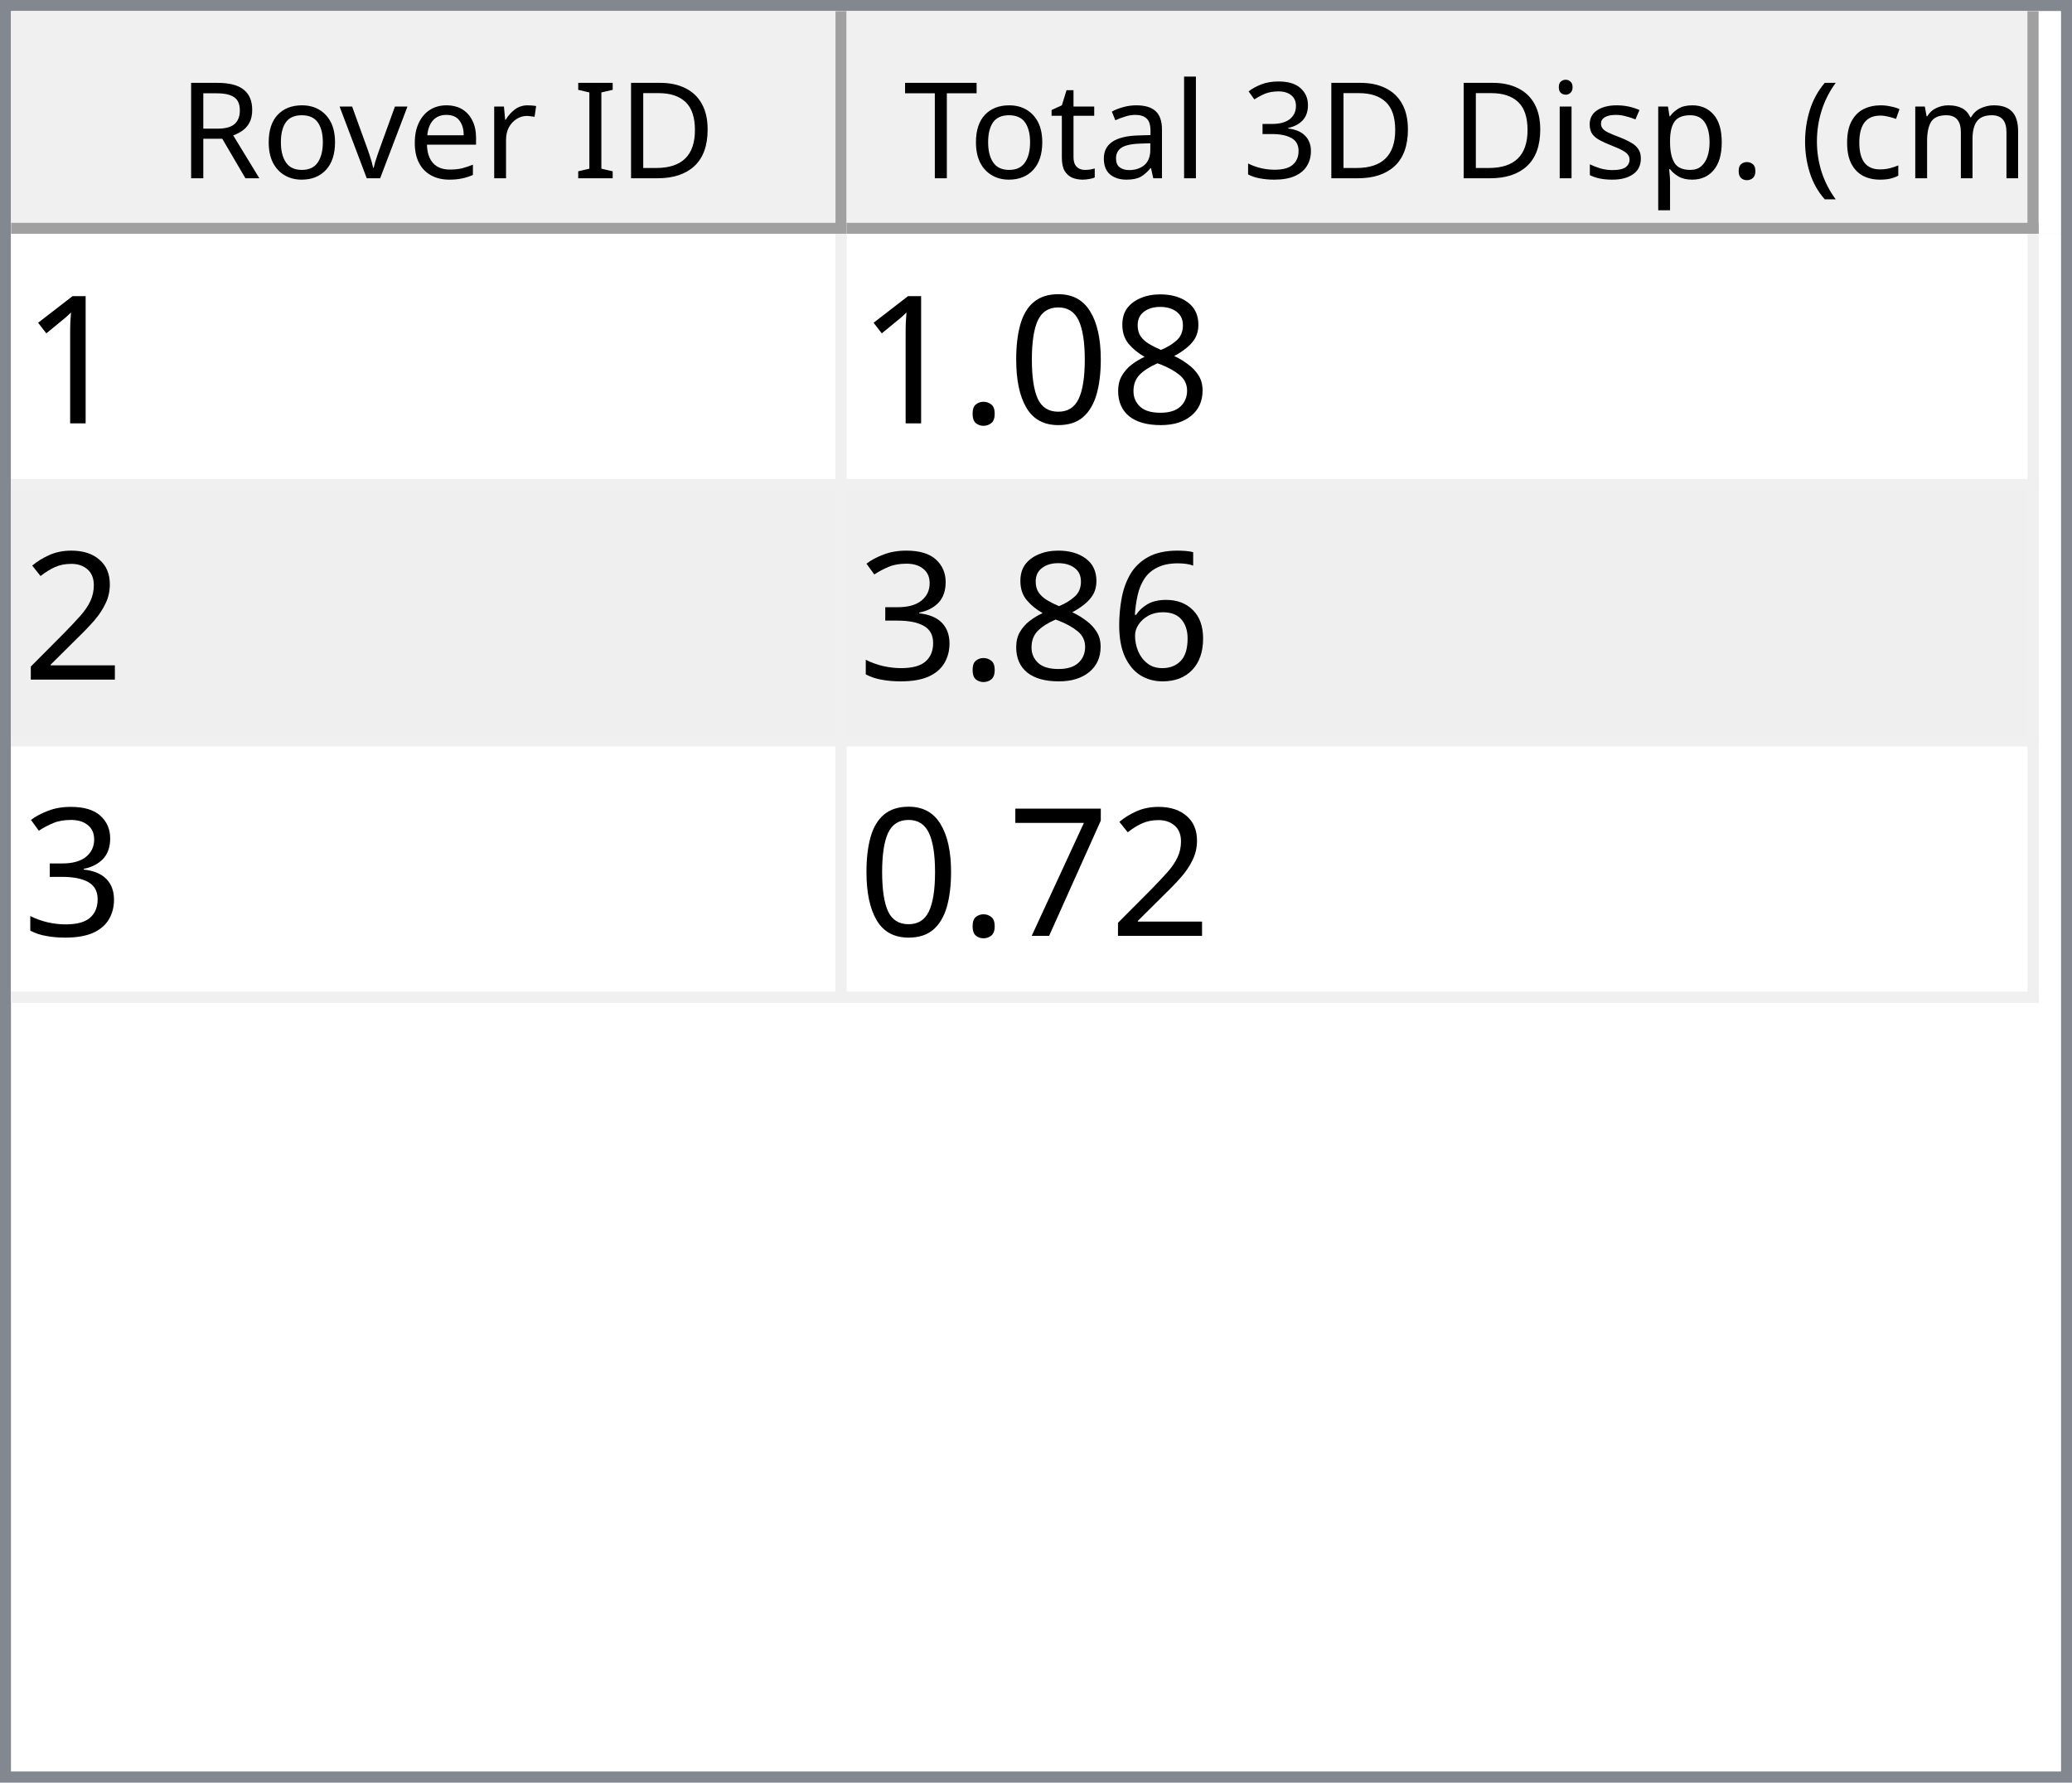
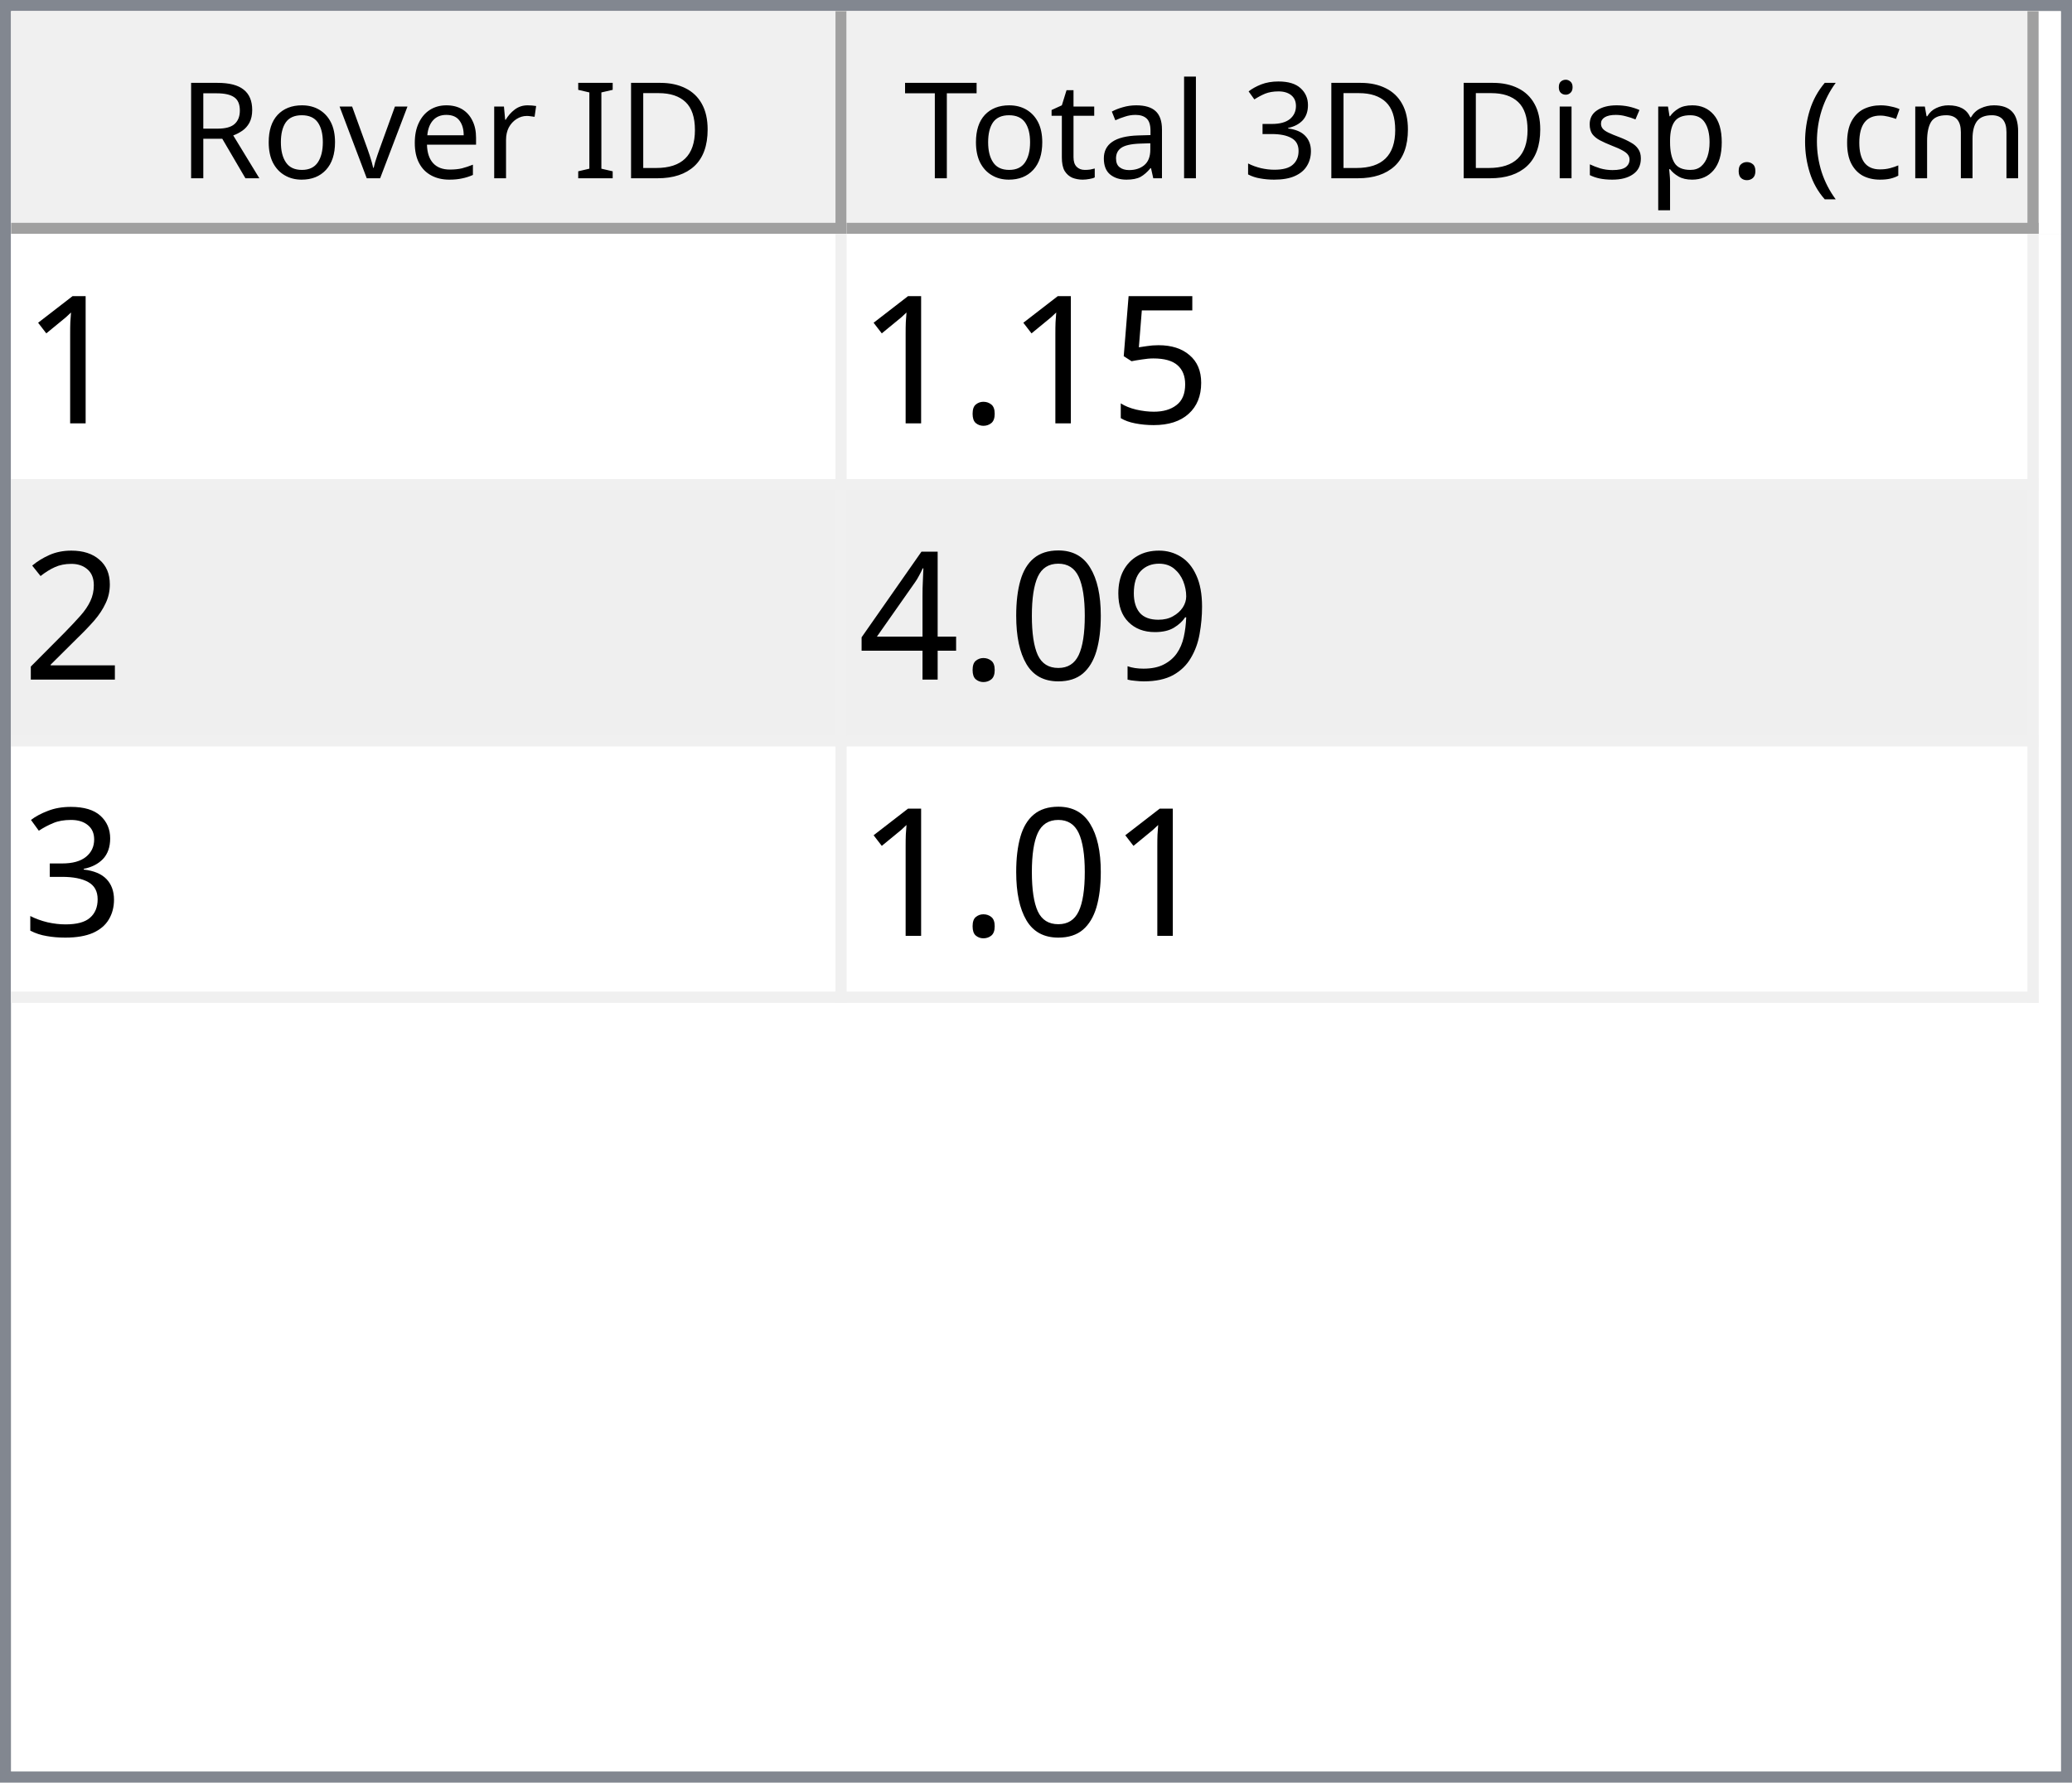
<svg xmlns="http://www.w3.org/2000/svg" style="fill-opacity:1; color-rendering:auto; color-interpolation:auto; text-rendering:auto; stroke:black; stroke-linecap:square; stroke-miterlimit:10; shape-rendering:auto; stroke-opacity:1; fill:black; stroke-dasharray:none; font-weight:normal; stroke-width:1; font-family:'Dialog'; font-style:normal; stroke-linejoin:miter; font-size:12px; stroke-dashoffset:0; image-rendering:auto;" width="186" height="160">
  <defs id="genericDefs" />
  <g>
    <defs id="defs1">
      <clipPath clipPathUnits="userSpaceOnUse" id="clipPath1">
        <path d="M0 0 L186 0 L186 160 L0 160 L0 0 Z" />
      </clipPath>
      <clipPath clipPathUnits="userSpaceOnUse" id="clipPath2">
        <path d="M0 0 L0 160 L186 160 L186 0 Z" />
      </clipPath>
      <clipPath clipPathUnits="userSpaceOnUse" id="clipPath3">
        <path d="M0 0 L0 20 L184 20 L184 0 Z" />
      </clipPath>
      <clipPath clipPathUnits="userSpaceOnUse" id="clipPath4">
        <path d="M0 0 L0 20 L75 20 L75 0 Z" />
      </clipPath>
      <clipPath clipPathUnits="userSpaceOnUse" id="clipPath5">
        <path d="M1 1 L1 19 L74 19 L74 1 Z" />
      </clipPath>
      <clipPath clipPathUnits="userSpaceOnUse" id="clipPath6">
        <path d="M0 0 L0 18 L73 18 L73 0 Z" />
      </clipPath>
      <clipPath clipPathUnits="userSpaceOnUse" id="clipPath7">
        <path d="M-0.5 -0.5 L-0.5 19.5 L74.5 19.5 L74.5 -0.5 Z" />
      </clipPath>
      <clipPath clipPathUnits="userSpaceOnUse" id="clipPath8">
        <path d="M0 0 L0 20 L107 20 L107 0 Z" />
      </clipPath>
      <clipPath clipPathUnits="userSpaceOnUse" id="clipPath9">
        <path d="M1 1 L1 19 L106 19 L106 1 Z" />
      </clipPath>
      <clipPath clipPathUnits="userSpaceOnUse" id="clipPath10">
        <path d="M0 0 L0 18 L105 18 L105 0 Z" />
      </clipPath>
      <clipPath clipPathUnits="userSpaceOnUse" id="clipPath11">
        <path d="M-0.5 -0.5 L-0.5 19.5 L106.5 19.5 L106.5 -0.5 Z" />
      </clipPath>
      <clipPath clipPathUnits="userSpaceOnUse" id="clipPath12">
        <path d="M0 0 L0 138 L184 138 L184 0 Z" />
      </clipPath>
      <clipPath clipPathUnits="userSpaceOnUse" id="clipPath13">
        <path d="M0 0 L0 69 L182 69 L182 0 Z" />
      </clipPath>
      <clipPath clipPathUnits="userSpaceOnUse" id="clipPath14">
        <path d="M-0.5 -0.5 L-0.5 68.5 L181.5 68.5 L181.5 -0.5 Z" />
      </clipPath>
      <clipPath clipPathUnits="userSpaceOnUse" id="clipPath15">
        <path d="M0 0 L0 22 L74 22 L74 0 Z" />
      </clipPath>
      <clipPath clipPathUnits="userSpaceOnUse" id="clipPath16">
        <path d="M0 0 L0 22 L106 22 L106 0 Z" />
      </clipPath>
      <font horiz-adv-x="64.551" id="font1">
        <font-face ascent="107.91" descent="25.098" units-per-em="100" style="font-style:normal; font-family:Segoe UI; font-weight:normal;" />
        <missing-glyph horiz-adv-x="64.551" d="M8.109 0 L8.109 68.266 L56.453 68.266 L56.453 0 L8.109 0 ZM15.328 7.234 L49.219 7.234 L49.219 61.031 L15.328 61.031 L15.328 7.234 Z" />
        <glyph unicode="D" horiz-adv-x="70.117" d="M9.188 0 L9.188 70.016 L28.516 70.016 Q65.531 70.016 65.531 35.891 Q65.531 19.672 55.25 9.836 Q44.969 0 27.734 0 L9.188 0 ZM17.391 62.594 L17.391 7.422 L27.828 7.422 Q41.609 7.422 49.273 14.797 Q56.938 22.172 56.938 35.688 Q56.938 62.594 28.328 62.594 L17.391 62.594 Z" />
        <glyph unicode="I" horiz-adv-x="26.611" d="M17.391 0 L9.188 0 L9.188 70.016 L17.391 70.016 L17.391 0 Z" />
        <glyph unicode=" " horiz-adv-x="27.393" d="" />
        <glyph unicode="r" horiz-adv-x="34.766" d="M34.188 41.891 Q32.078 43.5 28.125 43.5 Q23 43.5 19.555 38.672 Q16.109 33.844 16.109 25.484 L16.109 0 L8.109 0 L8.109 50 L16.109 50 L16.109 39.703 L16.312 39.703 Q18.016 44.969 21.531 47.922 Q25.047 50.875 29.391 50.875 Q32.516 50.875 34.188 50.203 L34.188 41.891 Z" />
        <glyph unicode="e" horiz-adv-x="52.295" d="M48.297 23 L12.984 23 Q13.188 14.656 17.484 10.109 Q21.781 5.562 29.297 5.562 Q37.75 5.562 44.828 11.141 L44.828 3.609 Q38.234 -1.172 27.391 -1.172 Q16.797 -1.172 10.742 5.641 Q4.688 12.453 4.688 24.812 Q4.688 36.469 11.305 43.82 Q17.922 51.172 27.734 51.172 Q37.547 51.172 42.922 44.828 Q48.297 38.484 48.297 27.203 L48.297 23 ZM40.094 29.781 Q40.047 36.719 36.75 40.578 Q33.453 44.438 27.594 44.438 Q21.922 44.438 17.969 40.383 Q14.016 36.328 13.094 29.781 L40.094 29.781 Z" />
        <glyph unicode="v" horiz-adv-x="47.9" d="M47.406 50 L27.484 0 L19.625 0 L0.688 50 L9.469 50 L22.172 13.672 Q23.578 9.672 23.922 6.688 L24.125 6.688 Q24.609 10.453 25.688 13.484 L38.969 50 L47.406 50 Z" />
        <glyph unicode="o" horiz-adv-x="58.594" d="M29 -1.172 Q17.922 -1.172 11.305 5.836 Q4.688 12.844 4.688 24.422 Q4.688 37.016 11.57 44.094 Q18.453 51.172 30.172 51.172 Q41.359 51.172 47.633 44.289 Q53.906 37.406 53.906 25.203 Q53.906 13.234 47.141 6.031 Q40.375 -1.172 29 -1.172 ZM29.594 44.438 Q21.875 44.438 17.383 39.188 Q12.891 33.938 12.891 24.703 Q12.891 15.828 17.43 10.695 Q21.969 5.562 29.594 5.562 Q37.359 5.562 41.531 10.594 Q45.703 15.625 45.703 24.906 Q45.703 34.281 41.531 39.359 Q37.359 44.438 29.594 44.438 Z" />
        <glyph unicode="R" horiz-adv-x="59.814" d="M59.375 0 L49.609 0 L37.891 19.625 Q36.281 22.359 34.766 24.289 Q33.25 26.219 31.664 27.438 Q30.078 28.656 28.25 29.219 Q26.422 29.781 24.125 29.781 L17.391 29.781 L17.391 0 L9.188 0 L9.188 70.016 L30.078 70.016 Q34.672 70.016 38.555 68.867 Q42.438 67.719 45.289 65.375 Q48.141 63.031 49.758 59.547 Q51.375 56.062 51.375 51.375 Q51.375 47.703 50.273 44.656 Q49.172 41.609 47.148 39.211 Q45.125 36.812 42.266 35.133 Q39.406 33.453 35.844 32.516 L35.844 32.328 Q37.594 31.547 38.891 30.547 Q40.188 29.547 41.359 28.18 Q42.531 26.812 43.68 25.078 Q44.828 23.344 46.234 21.047 L59.375 0 ZM17.391 62.594 L17.391 37.203 L28.516 37.203 Q31.594 37.203 34.203 38.133 Q36.812 39.062 38.719 40.797 Q40.625 42.531 41.703 45.047 Q42.781 47.562 42.781 50.688 Q42.781 56.297 39.141 59.445 Q35.5 62.594 28.609 62.594 L17.391 62.594 Z" />
        <glyph unicode=")" horiz-adv-x="30.176" d="M8.297 -15.922 L1.172 -15.922 Q16.406 2.344 16.406 26.812 Q16.406 51.469 1.078 70.016 L8.297 70.016 Q23.531 52.156 23.531 26.703 Q23.531 1.375 8.297 -15.922 Z" />
        <glyph unicode="m" horiz-adv-x="86.133" d="M79.109 0 L71.094 0 L71.094 28.719 Q71.094 37.016 68.531 40.727 Q65.969 44.438 59.906 44.438 Q54.781 44.438 51.195 39.75 Q47.609 35.062 47.609 28.516 L47.609 0 L39.594 0 L39.594 29.688 Q39.594 44.438 28.219 44.438 Q22.953 44.438 19.531 40.016 Q16.109 35.594 16.109 28.516 L16.109 0 L8.109 0 L8.109 50 L16.109 50 L16.109 42.094 L16.312 42.094 Q21.625 51.172 31.844 51.172 Q36.969 51.172 40.773 48.312 Q44.578 45.453 46 40.828 Q51.562 51.172 62.594 51.172 Q79.109 51.172 79.109 30.812 L79.109 0 Z" />
        <glyph unicode="c" horiz-adv-x="46.191" d="M42.188 2.297 Q36.422 -1.172 28.516 -1.172 Q17.828 -1.172 11.258 5.789 Q4.688 12.75 4.688 23.828 Q4.688 36.188 11.766 43.68 Q18.844 51.172 30.672 51.172 Q37.25 51.172 42.281 48.734 L42.281 40.531 Q36.719 44.438 30.375 44.438 Q22.703 44.438 17.797 38.945 Q12.891 33.453 12.891 24.516 Q12.891 15.719 17.508 10.641 Q22.125 5.562 29.891 5.562 Q36.422 5.562 42.188 9.906 L42.188 2.297 Z" />
        <glyph unicode="(" horiz-adv-x="30.176" d="M29.109 -15.922 L21.969 -15.922 Q6.844 1.375 6.844 26.703 Q6.844 52.156 21.969 70.016 L29.203 70.016 Q13.875 51.469 13.875 26.812 Q13.875 2.344 29.109 -15.922 Z" />
        <glyph unicode="." horiz-adv-x="21.68" d="M10.891 -1.078 Q8.641 -1.078 7.055 0.539 Q5.469 2.156 5.469 4.391 Q5.469 6.641 7.055 8.273 Q8.641 9.906 10.891 9.906 Q13.188 9.906 14.797 8.273 Q16.406 6.641 16.406 4.391 Q16.406 2.156 14.797 0.539 Q13.188 -1.078 10.891 -1.078 Z" />
        <glyph unicode="p" horiz-adv-x="58.789" d="M16.312 7.234 L16.109 7.234 L16.109 -23 L8.109 -23 L8.109 50 L16.109 50 L16.109 41.219 L16.312 41.219 Q22.219 51.172 33.594 51.172 Q43.266 51.172 48.688 44.461 Q54.109 37.75 54.109 26.469 Q54.109 13.922 48 6.375 Q41.891 -1.172 31.297 -1.172 Q21.578 -1.172 16.312 7.234 ZM16.109 27.391 L16.109 20.406 Q16.109 14.203 20.141 9.883 Q24.172 5.562 30.375 5.562 Q37.641 5.562 41.773 11.133 Q45.906 16.703 45.906 26.609 Q45.906 34.969 42.047 39.703 Q38.188 44.438 31.594 44.438 Q24.609 44.438 20.359 39.578 Q16.109 34.719 16.109 27.391 Z" />
        <glyph unicode="s" horiz-adv-x="42.432" d="M5.078 1.812 L5.078 10.406 Q11.625 5.562 19.484 5.562 Q30.031 5.562 30.031 12.594 Q30.031 14.594 29.125 15.992 Q28.219 17.391 26.68 18.461 Q25.141 19.531 23.07 20.383 Q21 21.234 18.609 22.172 Q15.281 23.484 12.766 24.828 Q10.25 26.172 8.57 27.859 Q6.891 29.547 6.031 31.695 Q5.172 33.844 5.172 36.719 Q5.172 40.234 6.789 42.945 Q8.406 45.656 11.086 47.484 Q13.766 49.312 17.211 50.242 Q20.656 51.172 24.312 51.172 Q30.812 51.172 35.938 48.922 L35.938 40.828 Q30.422 44.438 23.25 44.438 Q21 44.438 19.195 43.922 Q17.391 43.406 16.094 42.477 Q14.797 41.547 14.086 40.258 Q13.375 38.969 13.375 37.406 Q13.375 35.453 14.086 34.133 Q14.797 32.812 16.164 31.789 Q17.531 30.766 19.484 29.938 Q21.438 29.109 23.922 28.125 Q27.25 26.859 29.883 25.516 Q32.516 24.172 34.375 22.484 Q36.234 20.797 37.234 18.602 Q38.234 16.406 38.234 13.375 Q38.234 9.672 36.602 6.938 Q34.969 4.203 32.234 2.398 Q29.5 0.594 25.93 -0.289 Q22.359 -1.172 18.453 -1.172 Q10.75 -1.172 5.078 1.812 Z" />
        <glyph unicode="i" horiz-adv-x="24.219" d="M12.203 62.703 Q10.062 62.703 8.547 64.164 Q7.031 65.625 7.031 67.875 Q7.031 70.125 8.547 71.609 Q10.062 73.094 12.203 73.094 Q14.406 73.094 15.945 71.609 Q17.484 70.125 17.484 67.875 Q17.484 65.719 15.945 64.211 Q14.406 62.703 12.203 62.703 ZM16.109 0 L8.109 0 L8.109 50 L16.109 50 L16.109 0 Z" />
        <glyph unicode="3" horiz-adv-x="53.906" d="M46.531 19.828 Q46.531 15.094 44.75 11.211 Q42.969 7.328 39.719 4.57 Q36.469 1.812 31.93 0.297 Q27.391 -1.219 21.922 -1.219 Q11.922 -1.219 6 2.594 L6 11.188 Q13.094 5.609 22.219 5.609 Q25.875 5.609 28.828 6.539 Q31.781 7.469 33.906 9.227 Q36.031 10.984 37.18 13.477 Q38.328 15.969 38.328 19.094 Q38.328 32.812 18.797 32.812 L12.984 32.812 L12.984 39.594 L18.5 39.594 Q35.797 39.594 35.797 52.484 Q35.797 64.406 22.609 64.406 Q15.188 64.406 8.688 59.422 L8.688 67.188 Q15.375 71.188 24.609 71.188 Q29 71.188 32.57 69.969 Q36.141 68.75 38.68 66.555 Q41.219 64.359 42.609 61.281 Q44 58.203 44 54.5 Q44 40.672 30.031 36.719 L30.031 36.531 Q33.594 36.141 36.625 34.797 Q39.656 33.453 41.852 31.305 Q44.047 29.156 45.289 26.25 Q46.531 23.344 46.531 19.828 Z" />
        <glyph unicode="l" horiz-adv-x="24.219" d="M16.109 0 L8.109 0 L8.109 74.031 L16.109 74.031 L16.109 0 Z" />
        <glyph unicode="a" horiz-adv-x="50.879" d="M43.891 0 L35.891 0 L35.891 7.812 L35.688 7.812 Q30.469 -1.172 20.312 -1.172 Q12.844 -1.172 8.617 2.781 Q4.391 6.734 4.391 13.281 Q4.391 27.297 20.906 29.594 L35.891 31.688 Q35.891 44.438 25.594 44.438 Q16.547 44.438 9.281 38.281 L9.281 46.484 Q16.656 51.172 26.266 51.172 Q43.891 51.172 43.891 32.516 L43.891 0 ZM35.891 25.297 L23.828 23.641 Q18.266 22.859 15.43 20.875 Q12.594 18.891 12.594 13.875 Q12.594 10.203 15.211 7.883 Q17.828 5.562 22.172 5.562 Q28.125 5.562 32.008 9.742 Q35.891 13.922 35.891 20.312 L35.891 25.297 Z" />
        <glyph unicode="t" horiz-adv-x="33.887" d="M31.297 0.484 Q28.469 -1.078 23.828 -1.078 Q10.688 -1.078 10.688 13.578 L10.688 43.172 L2.094 43.172 L2.094 50 L10.688 50 L10.688 62.203 L18.703 64.797 L18.703 50 L31.297 50 L31.297 43.172 L18.703 43.172 L18.703 14.984 Q18.703 9.969 20.414 7.82 Q22.125 5.672 26.078 5.672 Q29.109 5.672 31.297 7.328 L31.297 0.484 Z" />
        <glyph unicode="T" horiz-adv-x="52.393" d="M50.594 62.594 L30.375 62.594 L30.375 0 L22.172 0 L22.172 62.594 L2 62.594 L2 70.016 L50.594 70.016 L50.594 62.594 Z" />
      </font>
      <font horiz-adv-x="75.0" id="font2">
        <font-face ascent="100.537" descent="21.973" units-per-em="100" style="font-style:normal; font-family:sans-serif; font-weight:normal;" />
        <missing-glyph horiz-adv-x="75.0" d="M12.5 0 L12.5 62.5 L62.5 62.5 L62.5 0 L12.5 0 ZM14.062 1.562 L60.938 1.562 L60.938 60.938 L14.062 60.938 L14.062 1.562 Z" />
        <glyph unicode="1" horiz-adv-x="55.615" d="M37.25 0 L28.469 0 L28.469 56 Q25.297 52.984 20.141 49.953 Q14.984 46.922 10.891 45.406 L10.891 53.906 Q18.266 57.375 23.781 62.305 Q29.297 67.234 31.594 71.875 L37.25 71.875 L37.25 0 Z" />
-         <glyph unicode="8" horiz-adv-x="55.615" d="M17.672 38.812 Q12.203 40.828 9.57 44.539 Q6.938 48.25 6.938 53.422 Q6.938 61.234 12.555 66.555 Q18.172 71.875 27.484 71.875 Q36.859 71.875 42.578 66.43 Q48.297 60.984 48.297 53.172 Q48.297 48.188 45.68 44.508 Q43.062 40.828 37.75 38.812 Q44.344 36.672 47.781 31.883 Q51.219 27.094 51.219 20.453 Q51.219 11.281 44.727 5.031 Q38.234 -1.219 27.641 -1.219 Q17.047 -1.219 10.547 5.055 Q4.047 11.328 4.047 20.703 Q4.047 27.688 7.594 32.398 Q11.141 37.109 17.672 38.812 ZM15.922 53.719 Q15.922 48.641 19.195 45.414 Q22.469 42.188 27.688 42.188 Q32.766 42.188 36.016 45.383 Q39.266 48.578 39.266 53.219 Q39.266 58.062 35.914 61.359 Q32.562 64.656 27.594 64.656 Q22.562 64.656 19.242 61.43 Q15.922 58.203 15.922 53.719 ZM13.094 20.656 Q13.094 16.891 14.875 13.375 Q16.656 9.859 20.172 7.93 Q23.688 6 27.734 6 Q34.031 6 38.133 10.055 Q42.234 14.109 42.234 20.359 Q42.234 26.703 38.016 30.859 Q33.797 35.016 27.438 35.016 Q21.234 35.016 17.164 30.914 Q13.094 26.812 13.094 20.656 Z" />
-         <glyph unicode="0" horiz-adv-x="55.615" d="M4.156 35.297 Q4.156 48 6.766 55.742 Q9.375 63.484 14.523 67.68 Q19.672 71.875 27.484 71.875 Q33.25 71.875 37.594 69.555 Q41.938 67.234 44.773 62.867 Q47.609 58.5 49.219 52.227 Q50.828 45.953 50.828 35.297 Q50.828 22.703 48.242 14.969 Q45.656 7.234 40.508 3.008 Q35.359 -1.219 27.484 -1.219 Q17.141 -1.219 11.234 6.203 Q4.156 15.141 4.156 35.297 ZM13.188 35.297 Q13.188 17.672 17.312 11.836 Q21.438 6 27.484 6 Q33.547 6 37.672 11.859 Q41.797 17.719 41.797 35.297 Q41.797 52.984 37.672 58.789 Q33.547 64.594 27.391 64.594 Q21.344 64.594 17.719 59.469 Q13.188 52.938 13.188 35.297 Z" />
+         <glyph unicode="5" horiz-adv-x="55.615" d="M4.156 18.75 L13.375 19.531 Q14.406 12.797 18.141 9.398 Q21.875 6 27.156 6 Q33.5 6 37.891 10.789 Q42.281 15.578 42.281 23.484 Q42.281 31 38.062 35.352 Q33.844 39.703 27 39.703 Q22.75 39.703 19.336 37.773 Q15.922 35.844 13.969 32.766 L5.719 33.844 L12.641 70.609 L48.25 70.609 L48.25 62.203 L19.672 62.203 L15.828 42.969 Q22.266 47.469 29.344 47.469 Q38.719 47.469 45.164 40.969 Q51.609 34.469 51.609 24.266 Q51.609 14.547 45.953 7.469 Q39.062 -1.219 27.156 -1.219 Q17.391 -1.219 11.211 4.25 Q5.031 9.719 4.156 18.75 Z" />
        <glyph unicode="." horiz-adv-x="27.783" d="M9.078 0 L9.078 10.016 L19.094 10.016 L19.094 0 L9.078 0 Z" />
        <glyph unicode="2" horiz-adv-x="55.615" d="M50.344 8.453 L50.344 0 L3.031 0 Q2.938 3.172 4.047 6.109 Q5.859 10.938 9.836 15.625 Q13.812 20.312 21.344 26.469 Q33.016 36.031 37.117 41.625 Q41.219 47.219 41.219 52.203 Q41.219 57.422 37.477 61.008 Q33.734 64.594 27.734 64.594 Q21.391 64.594 17.578 60.789 Q13.766 56.984 13.719 50.25 L4.688 51.172 Q5.609 61.281 11.664 66.578 Q17.719 71.875 27.938 71.875 Q38.234 71.875 44.242 66.164 Q50.25 60.453 50.25 52 Q50.25 47.703 48.492 43.555 Q46.734 39.406 42.656 34.812 Q38.578 30.219 29.109 22.219 Q21.188 15.578 18.945 13.211 Q16.703 10.844 15.234 8.453 L50.344 8.453 Z" />
-         <glyph unicode="6" horiz-adv-x="55.615" d="M49.75 54.047 L41.016 53.375 Q39.844 58.547 37.703 60.891 Q34.125 64.656 28.906 64.656 Q24.703 64.656 21.531 62.312 Q17.391 59.281 14.992 53.469 Q12.594 47.656 12.5 36.922 Q15.672 41.75 20.266 44.094 Q24.859 46.438 29.891 46.438 Q38.672 46.438 44.852 39.969 Q51.031 33.5 51.031 23.25 Q51.031 16.5 48.125 10.719 Q45.219 4.938 40.141 1.859 Q35.062 -1.219 28.609 -1.219 Q17.625 -1.219 10.695 6.859 Q3.766 14.938 3.766 33.5 Q3.766 54.25 11.422 63.672 Q18.109 71.875 29.438 71.875 Q37.891 71.875 43.289 67.141 Q48.688 62.406 49.75 54.047 ZM13.875 23.188 Q13.875 18.656 15.797 14.508 Q17.719 10.359 21.188 8.18 Q24.656 6 28.469 6 Q34.031 6 38.039 10.492 Q42.047 14.984 42.047 22.703 Q42.047 30.125 38.086 34.398 Q34.125 38.672 28.125 38.672 Q22.172 38.672 18.023 34.398 Q13.875 30.125 13.875 23.188 Z" />
+         <glyph unicode="9" horiz-adv-x="55.615" d="M5.469 16.547 L13.922 17.328 Q14.984 11.375 18.016 8.688 Q21.047 6 25.781 6 Q29.828 6 32.883 7.859 Q35.938 9.719 37.891 12.82 Q39.844 15.922 41.164 21.195 Q42.484 26.469 42.484 31.938 Q42.484 32.516 42.438 33.688 Q39.797 29.5 35.234 26.883 Q30.672 24.266 25.344 24.266 Q16.453 24.266 10.305 30.711 Q4.156 37.156 4.156 47.703 Q4.156 58.594 10.578 65.234 Q17 71.875 26.656 71.875 Q33.641 71.875 39.43 68.117 Q45.219 64.359 48.219 57.398 Q51.219 50.438 51.219 37.25 Q51.219 23.531 48.242 15.406 Q45.266 7.281 39.383 3.031 Q33.5 -1.219 25.594 -1.219 Q17.188 -1.219 11.867 3.445 Q6.547 8.109 5.469 16.547 ZM41.453 48.141 Q41.453 55.719 37.43 60.156 Q33.406 64.594 27.734 64.594 Q21.875 64.594 17.531 59.812 Q13.188 55.031 13.188 47.406 Q13.188 40.578 17.312 36.305 Q21.438 32.031 27.484 32.031 Q33.594 32.031 37.523 36.305 Q41.453 40.578 41.453 48.141 Z" />
+         <glyph unicode="0" horiz-adv-x="55.615" d="M4.156 35.297 Q4.156 48 6.766 55.742 Q9.375 63.484 14.523 67.68 Q19.672 71.875 27.484 71.875 Q33.25 71.875 37.594 69.555 Q41.938 67.234 44.773 62.867 Q47.609 58.5 49.219 52.227 Q50.828 45.953 50.828 35.297 Q50.828 22.703 48.242 14.969 Q45.656 7.234 40.508 3.008 Q35.359 -1.219 27.484 -1.219 Q17.141 -1.219 11.234 6.203 Q4.156 15.141 4.156 35.297 ZM13.188 35.297 Q13.188 17.672 17.312 11.836 Q21.438 6 27.484 6 Q33.547 6 37.672 11.859 Q41.797 17.719 41.797 35.297 Q41.797 52.984 37.672 58.789 Q33.547 64.594 27.391 64.594 Q21.344 64.594 17.719 59.469 Q13.188 52.938 13.188 35.297 Z" />
+         <glyph unicode="4" horiz-adv-x="55.615" d="M32.328 0 L32.328 17.141 L1.266 17.141 L1.266 25.203 L33.938 71.578 L41.109 71.578 L41.109 25.203 L50.781 25.203 L50.781 17.141 L41.109 17.141 L41.109 0 L32.328 0 ZM32.328 25.203 L32.328 57.469 L9.906 25.203 L32.328 25.203 Z" />
        <glyph unicode="3" horiz-adv-x="55.615" d="M4.203 18.891 L12.984 20.062 Q14.5 12.594 18.141 9.297 Q21.781 6 27 6 Q33.203 6 37.477 10.297 Q41.75 14.594 41.75 20.953 Q41.75 27 37.797 30.93 Q33.844 34.859 27.734 34.859 Q25.25 34.859 21.531 33.891 L22.516 41.609 Q23.391 41.5 23.922 41.5 Q29.547 41.5 34.039 44.43 Q38.531 47.359 38.531 53.469 Q38.531 58.297 35.258 61.477 Q31.984 64.656 26.812 64.656 Q21.688 64.656 18.266 61.43 Q14.844 58.203 13.875 51.766 L5.078 53.328 Q6.688 62.156 12.398 67.016 Q18.109 71.875 26.609 71.875 Q32.469 71.875 37.398 69.359 Q42.328 66.844 44.945 62.5 Q47.562 58.156 47.562 53.266 Q47.562 48.641 45.07 44.828 Q42.578 41.016 37.703 38.766 Q44.047 37.312 47.562 32.695 Q51.078 28.078 51.078 21.141 Q51.078 11.766 44.242 5.25 Q37.406 -1.266 26.953 -1.266 Q17.531 -1.266 11.305 4.352 Q5.078 9.969 4.203 18.891 Z" />
-         <glyph unicode="7" horiz-adv-x="55.615" d="M4.734 62.203 L4.734 70.656 L51.078 70.656 L51.078 63.812 Q44.234 56.547 37.523 44.484 Q30.812 32.422 27.156 19.672 Q24.516 10.688 23.781 0 L14.75 0 Q14.891 8.453 18.062 20.414 Q21.234 32.375 27.172 43.484 Q33.109 54.594 39.797 62.203 L4.734 62.203 Z" />
      </font>
    </defs>
    <g style="fill:white; stroke:white;">
      <rect x="0" y="0" width="186" style="clip-path:url(#clipPath1); stroke:none;" height="160" />
    </g>
    <g style="fill:white; text-rendering:optimizeSpeed; color-rendering:optimizeSpeed; image-rendering:optimizeSpeed; shape-rendering:crispEdges; stroke:white; color-interpolation:sRGB;">
      <rect x="0" width="186" height="160" y="0" style="stroke:none;" />
      <path style="stroke:none;" d="M0 160 L186 160 L186 0 L0 0 Z" />
    </g>
    <g style="fill:rgb(240,240,240); font-family:'Segoe UI'; stroke:rgb(240,240,240);">
      <rect x="0" y="0" width="186" style="clip-path:url(#clipPath2); stroke:none;" height="160" />
    </g>
    <g style="fill:rgb(130,135,144); font-family:'Segoe UI'; stroke:rgb(130,135,144);">
      <path d="M0 0 L186 0 L186 160 L0 160 L0 0 ZM1 1 L185 1 L185 159 L1 159 L1 1 Z" style="fill-rule:evenodd; clip-path:url(#clipPath2); stroke:none;" />
    </g>
    <g style="fill:white; font-family:'Segoe UI'; stroke:white;" transform="translate(1,1)">
      <rect x="0" y="0" width="184" style="clip-path:url(#clipPath3); stroke:none;" height="20" />
    </g>
    <g style="fill:rgb(240,240,240); font-family:'Segoe UI'; stroke:rgb(240,240,240);" transform="translate(1,1)">
      <rect x="0" y="0" width="75" style="clip-path:url(#clipPath4); stroke:none;" height="20" />
    </g>
    <g style="font-family:'Segoe UI';" transform="translate(2,2)">
      <text x="14" xml:space="preserve" y="14" style="clip-path:url(#clipPath6); stroke:none;">Rover ID</text>
    </g>
    <g style="fill:rgb(160,160,160); font-family:'Segoe UI'; stroke:rgb(160,160,160); stroke-linejoin:bevel;" transform="translate(1.5,1.5)">
      <line x1="74" x2="74" y1="0" style="fill:none; clip-path:url(#clipPath7);" y2="19" />
    </g>
    <g style="fill:rgb(160,160,160); font-family:'Segoe UI'; stroke:rgb(160,160,160); stroke-linejoin:bevel;" transform="matrix(1,0,0,1,1,1) translate(0.5,0.5)">
      <line x1="0" x2="74" y1="19" style="fill:none; clip-path:url(#clipPath7);" y2="19" />
    </g>
    <g style="fill:rgb(240,240,240); font-family:'Segoe UI'; stroke:rgb(240,240,240);" transform="translate(76,1)">
      <rect x="0" y="0" width="107" style="clip-path:url(#clipPath8); stroke:none;" height="20" />
    </g>
    <g style="font-family:'Segoe UI';" transform="translate(77,2)">
      <text x="1" xml:space="preserve" y="14" style="clip-path:url(#clipPath10); stroke:none;"> Total 3D Disp. (cm)</text>
    </g>
    <g style="fill:rgb(160,160,160); font-family:'Segoe UI'; stroke:rgb(160,160,160); stroke-linejoin:bevel;" transform="translate(76.5,1.5)">
      <line x1="106" x2="106" y1="0" style="fill:none; clip-path:url(#clipPath11);" y2="19" />
    </g>
    <g style="fill:rgb(160,160,160); font-family:'Segoe UI'; stroke:rgb(160,160,160); stroke-linejoin:bevel;" transform="matrix(1,0,0,1,76,1) translate(0.5,0.5)">
      <line x1="0" x2="106" y1="19" style="fill:none; clip-path:url(#clipPath11);" y2="19" />
    </g>
    <g style="fill:white; font-family:'Segoe UI'; stroke:white;" transform="translate(1,21)">
      <rect x="0" y="0" width="184" style="clip-path:url(#clipPath12); stroke:none;" height="138" />
    </g>
    <g style="fill:rgb(240,240,240); font-size:16px; font-family:sans-serif; stroke:rgb(240,240,240);" transform="translate(1,21)">
      <rect x="0" y="0" width="182" style="clip-path:url(#clipPath13); stroke:none;" height="69" />
      <line transform="translate(0.5,0.5)" x1="0" x2="181" y1="22" style="clip-path:url(#clipPath14); fill:none; stroke-linejoin:bevel;" y2="22" />
    </g>
    <g transform="matrix(1,0,0,1,1,21) translate(0.5,0.5)" style="fill:rgb(240,240,240); font-size:16px; font-family:sans-serif; stroke:rgb(240,240,240); stroke-linejoin:bevel;">
      <line x1="0" x2="181" y1="45" style="fill:none; clip-path:url(#clipPath14);" y2="45" />
    </g>
    <g transform="matrix(1,0,0,1,1,21) translate(0.5,0.5)" style="fill:rgb(240,240,240); font-size:16px; font-family:sans-serif; stroke:rgb(240,240,240); stroke-linejoin:bevel;">
      <line x1="0" x2="181" y1="68" style="fill:none; clip-path:url(#clipPath14);" y2="68" />
    </g>
    <g transform="matrix(1,0,0,1,1,21) translate(0.5,0.5)" style="fill:rgb(240,240,240); font-size:16px; font-family:sans-serif; stroke:rgb(240,240,240); stroke-linejoin:bevel;">
      <line x1="74" x2="74" y1="0" style="fill:none; clip-path:url(#clipPath14);" y2="68" />
    </g>
    <g transform="matrix(1,0,0,1,1,21) translate(0.5,0.5)" style="fill:rgb(240,240,240); font-size:16px; font-family:sans-serif; stroke:rgb(240,240,240); stroke-linejoin:bevel;">
      <line x1="181" x2="181" y1="0" style="fill:none; clip-path:url(#clipPath14);" y2="68" />
    </g>
    <g style="fill:white; font-size:16px; font-family:sans-serif; stroke:white;" transform="matrix(1,0,0,1,1,21)">
      <rect x="0" y="0" width="74" style="clip-path:url(#clipPath15); stroke:none;" height="22" />
      <text x="1" y="17" style="fill:black; clip-path:url(#clipPath15); stroke:none;" xml:space="preserve">1</text>
    </g>
    <g style="fill:white; font-size:16px; font-family:sans-serif; stroke:white;" transform="matrix(1,0,0,1,1,21) translate(75,0)">
      <rect x="0" y="0" width="106" style="clip-path:url(#clipPath16); stroke:none;" height="22" />
-       <text x="1" y="17" style="fill:black; clip-path:url(#clipPath16); stroke:none;" xml:space="preserve">1.08</text>
+       <text x="1" y="17" style="fill:black; clip-path:url(#clipPath16); stroke:none;" xml:space="preserve">1.15</text>
    </g>
    <g style="fill:rgb(239,239,239); font-size:16px; font-family:sans-serif; stroke:rgb(239,239,239);" transform="matrix(1,0,0,1,1,21) translate(0,23)">
      <rect x="0" y="0" width="74" style="clip-path:url(#clipPath15); stroke:none;" height="22" />
      <text x="1" y="17" style="fill:black; clip-path:url(#clipPath15); stroke:none;" xml:space="preserve">2</text>
    </g>
    <g style="fill:rgb(239,239,239); font-size:16px; font-family:sans-serif; stroke:rgb(239,239,239);" transform="matrix(1,0,0,1,1,21) translate(75,23)">
      <rect x="0" y="0" width="106" style="clip-path:url(#clipPath16); stroke:none;" height="22" />
-       <text x="1" y="17" style="fill:black; clip-path:url(#clipPath16); stroke:none;" xml:space="preserve">3.86</text>
+       <text x="1" y="17" style="fill:black; clip-path:url(#clipPath16); stroke:none;" xml:space="preserve">4.09</text>
    </g>
    <g style="fill:white; font-size:16px; font-family:sans-serif; stroke:white;" transform="matrix(1,0,0,1,1,21) translate(0,46)">
      <rect x="0" y="0" width="74" style="clip-path:url(#clipPath15); stroke:none;" height="22" />
      <text x="1" y="17" style="fill:black; clip-path:url(#clipPath15); stroke:none;" xml:space="preserve">3</text>
    </g>
    <g style="fill:white; font-size:16px; font-family:sans-serif; stroke:white;" transform="matrix(1,0,0,1,1,21) translate(75,46)">
      <rect x="0" y="0" width="106" style="clip-path:url(#clipPath16); stroke:none;" height="22" />
-       <text x="1" y="17" style="fill:black; clip-path:url(#clipPath16); stroke:none;" xml:space="preserve">0.72</text>
+       <text x="1" y="17" style="fill:black; clip-path:url(#clipPath16); stroke:none;" xml:space="preserve">1.01</text>
    </g>
  </g>
</svg>
